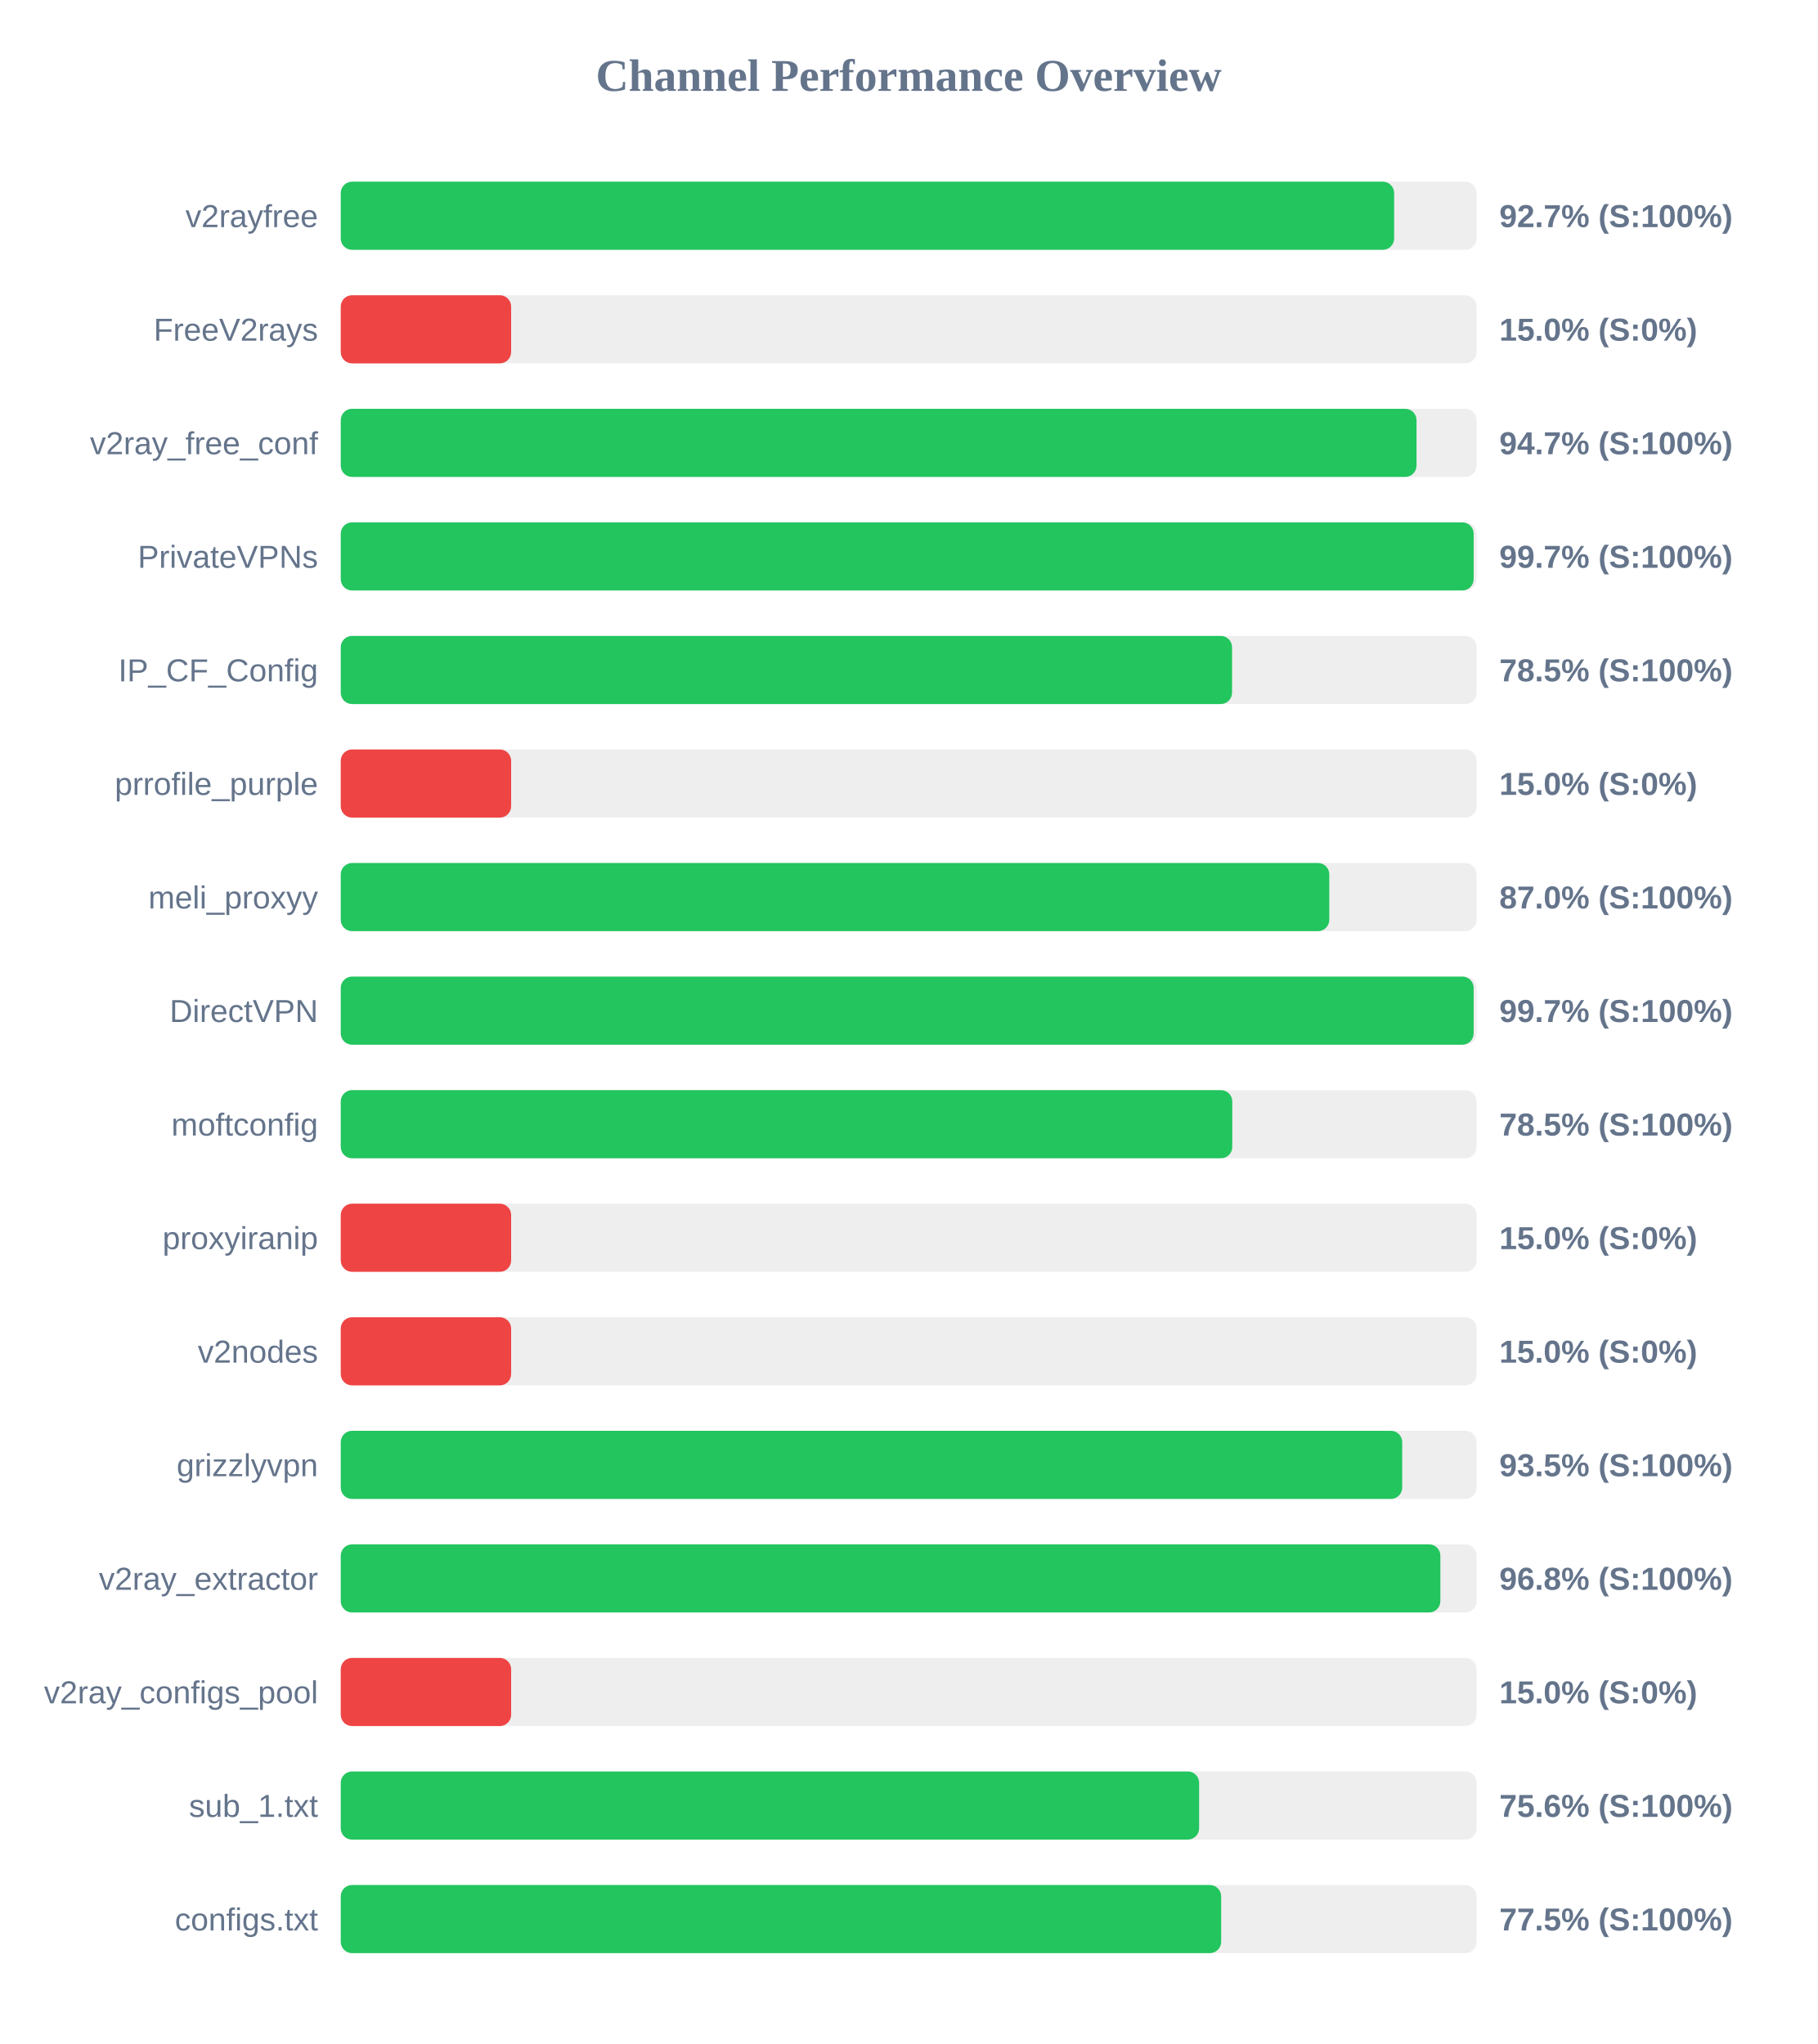
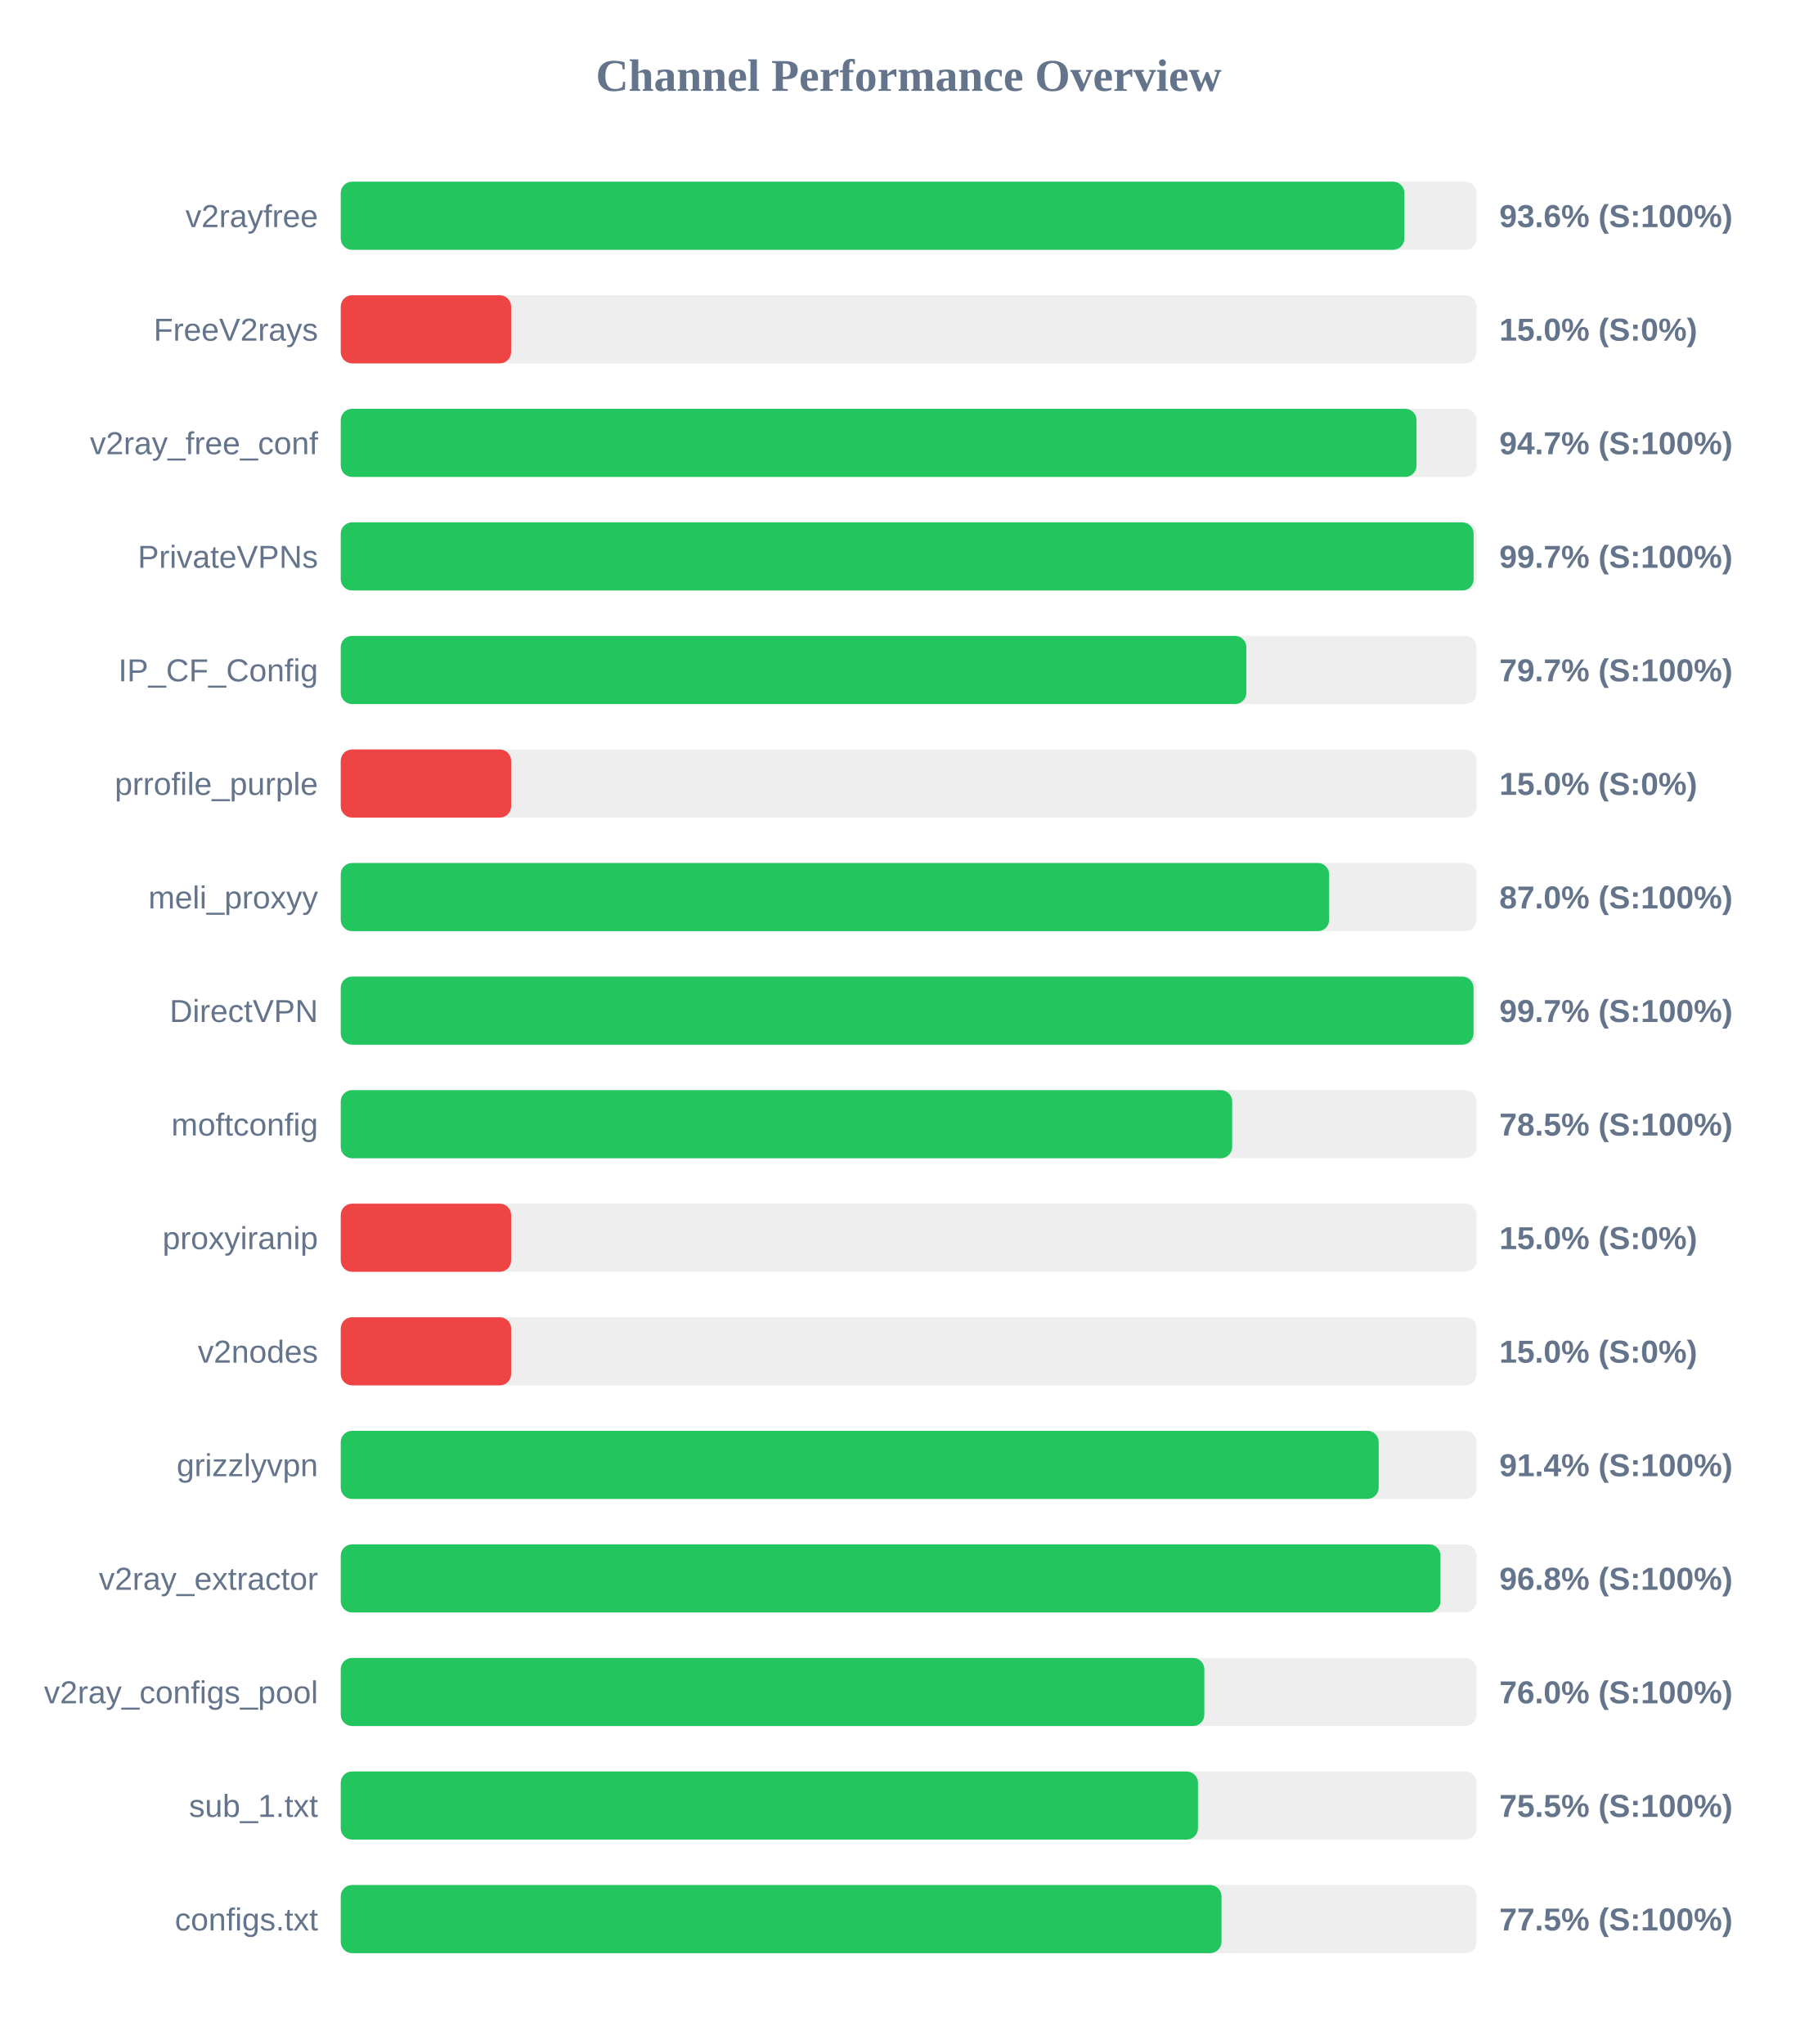
<svg xmlns="http://www.w3.org/2000/svg" width="800" height="900" version="1.1">
  <style>
        .row { font: 14px Arial; fill: #64748b; }
        .score { font: bold 14px Arial; fill: #64748b; }
    </style>
  <text x="400" y="40" text-anchor="middle" font-size="20px" font-weight="bold" fill="#64748b">Channel Performance Overview</text>
  <rect x="150" y="80" width="500" height="30" fill="#eee" rx="5" />
-   <rect x="150" y="80" width="463.7" height="30" fill="#22c55e" rx="5" />
+   <rect x="150" y="80" width="468.2" height="30" fill="#22c55e" rx="5" />
  <text x="140" y="100" text-anchor="end" class="row">v2rayfree</text>
-   <text x="660" y="100" text-anchor="start" class="score">92.7% (S:100%)</text>
+   <text x="660" y="100" text-anchor="start" class="score">93.6% (S:100%)</text>
  <rect x="150" y="130" width="500" height="30" fill="#eee" rx="5" />
  <rect x="150" y="130" width="75.0" height="30" fill="#ef4444" rx="5" />
  <text x="140" y="150" text-anchor="end" class="row">FreeV2rays</text>
  <text x="660" y="150" text-anchor="start" class="score">15.0% (S:0%)</text>
  <rect x="150" y="180" width="500" height="30" fill="#eee" rx="5" />
  <rect x="150" y="180" width="473.55" height="30" fill="#22c55e" rx="5" />
  <text x="140" y="200" text-anchor="end" class="row">v2ray_free_conf</text>
  <text x="660" y="200" text-anchor="start" class="score">94.7% (S:100%)</text>
  <rect x="150" y="230" width="500" height="30" fill="#eee" rx="5" />
  <rect x="150" y="230" width="498.7" height="30" fill="#22c55e" rx="5" />
  <text x="140" y="250" text-anchor="end" class="row">PrivateVPNs</text>
  <text x="660" y="250" text-anchor="start" class="score">99.7% (S:100%)</text>
  <rect x="150" y="280" width="500" height="30" fill="#eee" rx="5" />
-   <rect x="150" y="280" width="392.35" height="30" fill="#22c55e" rx="5" />
+   <rect x="150" y="280" width="398.65" height="30" fill="#22c55e" rx="5" />
  <text x="140" y="300" text-anchor="end" class="row">IP_CF_Config</text>
-   <text x="660" y="300" text-anchor="start" class="score">78.5% (S:100%)</text>
+   <text x="660" y="300" text-anchor="start" class="score">79.7% (S:100%)</text>
  <rect x="150" y="330" width="500" height="30" fill="#eee" rx="5" />
  <rect x="150" y="330" width="75.0" height="30" fill="#ef4444" rx="5" />
  <text x="140" y="350" text-anchor="end" class="row">prrofile_purple</text>
  <text x="660" y="350" text-anchor="start" class="score">15.0% (S:0%)</text>
  <rect x="150" y="380" width="500" height="30" fill="#eee" rx="5" />
-   <rect x="150" y="380" width="435.15" height="30" fill="#22c55e" rx="5" />
+   <rect x="150" y="380" width="435.1" height="30" fill="#22c55e" rx="5" />
  <text x="140" y="400" text-anchor="end" class="row">meli_proxyy</text>
  <text x="660" y="400" text-anchor="start" class="score">87.0% (S:100%)</text>
  <rect x="150" y="430" width="500" height="30" fill="#eee" rx="5" />
-   <rect x="150" y="430" width="498.7" height="30" fill="#22c55e" rx="5" />
+   <rect x="150" y="430" width="498.65" height="30" fill="#22c55e" rx="5" />
  <text x="140" y="450" text-anchor="end" class="row">DirectVPN</text>
  <text x="660" y="450" text-anchor="start" class="score">99.7% (S:100%)</text>
  <rect x="150" y="480" width="500" height="30" fill="#eee" rx="5" />
-   <rect x="150" y="480" width="392.45" height="30" fill="#22c55e" rx="5" />
+   <rect x="150" y="480" width="392.4" height="30" fill="#22c55e" rx="5" />
  <text x="140" y="500" text-anchor="end" class="row">moftconfig</text>
  <text x="660" y="500" text-anchor="start" class="score">78.5% (S:100%)</text>
  <rect x="150" y="530" width="500" height="30" fill="#eee" rx="5" />
  <rect x="150" y="530" width="75.0" height="30" fill="#ef4444" rx="5" />
  <text x="140" y="550" text-anchor="end" class="row">proxyiranip</text>
  <text x="660" y="550" text-anchor="start" class="score">15.0% (S:0%)</text>
  <rect x="150" y="580" width="500" height="30" fill="#eee" rx="5" />
  <rect x="150" y="580" width="75.0" height="30" fill="#ef4444" rx="5" />
  <text x="140" y="600" text-anchor="end" class="row">v2nodes</text>
  <text x="660" y="600" text-anchor="start" class="score">15.0% (S:0%)</text>
  <rect x="150" y="630" width="500" height="30" fill="#eee" rx="5" />
-   <rect x="150" y="630" width="467.25" height="30" fill="#22c55e" rx="5" />
+   <rect x="150" y="630" width="456.9" height="30" fill="#22c55e" rx="5" />
  <text x="140" y="650" text-anchor="end" class="row">grizzlyvpn</text>
-   <text x="660" y="650" text-anchor="start" class="score">93.5% (S:100%)</text>
+   <text x="660" y="650" text-anchor="start" class="score">91.4% (S:100%)</text>
  <rect x="150" y="680" width="500" height="30" fill="#eee" rx="5" />
-   <rect x="150" y="680" width="484.05" height="30" fill="#22c55e" rx="5" />
+   <rect x="150" y="680" width="484.1" height="30" fill="#22c55e" rx="5" />
  <text x="140" y="700" text-anchor="end" class="row">v2ray_extractor</text>
  <text x="660" y="700" text-anchor="start" class="score">96.8% (S:100%)</text>
  <rect x="150" y="730" width="500" height="30" fill="#eee" rx="5" />
-   <rect x="150" y="730" width="75.0" height="30" fill="#ef4444" rx="5" />
+   <rect x="150" y="730" width="380.15" height="30" fill="#22c55e" rx="5" />
  <text x="140" y="750" text-anchor="end" class="row">v2ray_configs_pool</text>
-   <text x="660" y="750" text-anchor="start" class="score">15.0% (S:0%)</text>
+   <text x="660" y="750" text-anchor="start" class="score">76.0% (S:100%)</text>
  <rect x="150" y="780" width="500" height="30" fill="#eee" rx="5" />
-   <rect x="150" y="780" width="377.85" height="30" fill="#22c55e" rx="5" />
+   <rect x="150" y="780" width="377.35" height="30" fill="#22c55e" rx="5" />
  <text x="140" y="800" text-anchor="end" class="row">sub_1.txt</text>
-   <text x="660" y="800" text-anchor="start" class="score">75.6% (S:100%)</text>
+   <text x="660" y="800" text-anchor="start" class="score">75.5% (S:100%)</text>
  <rect x="150" y="830" width="500" height="30" fill="#eee" rx="5" />
-   <rect x="150" y="830" width="387.55" height="30" fill="#22c55e" rx="5" />
+   <rect x="150" y="830" width="387.7" height="30" fill="#22c55e" rx="5" />
  <text x="140" y="850" text-anchor="end" class="row">configs.txt</text>
  <text x="660" y="850" text-anchor="start" class="score">77.5% (S:100%)</text>
</svg>
